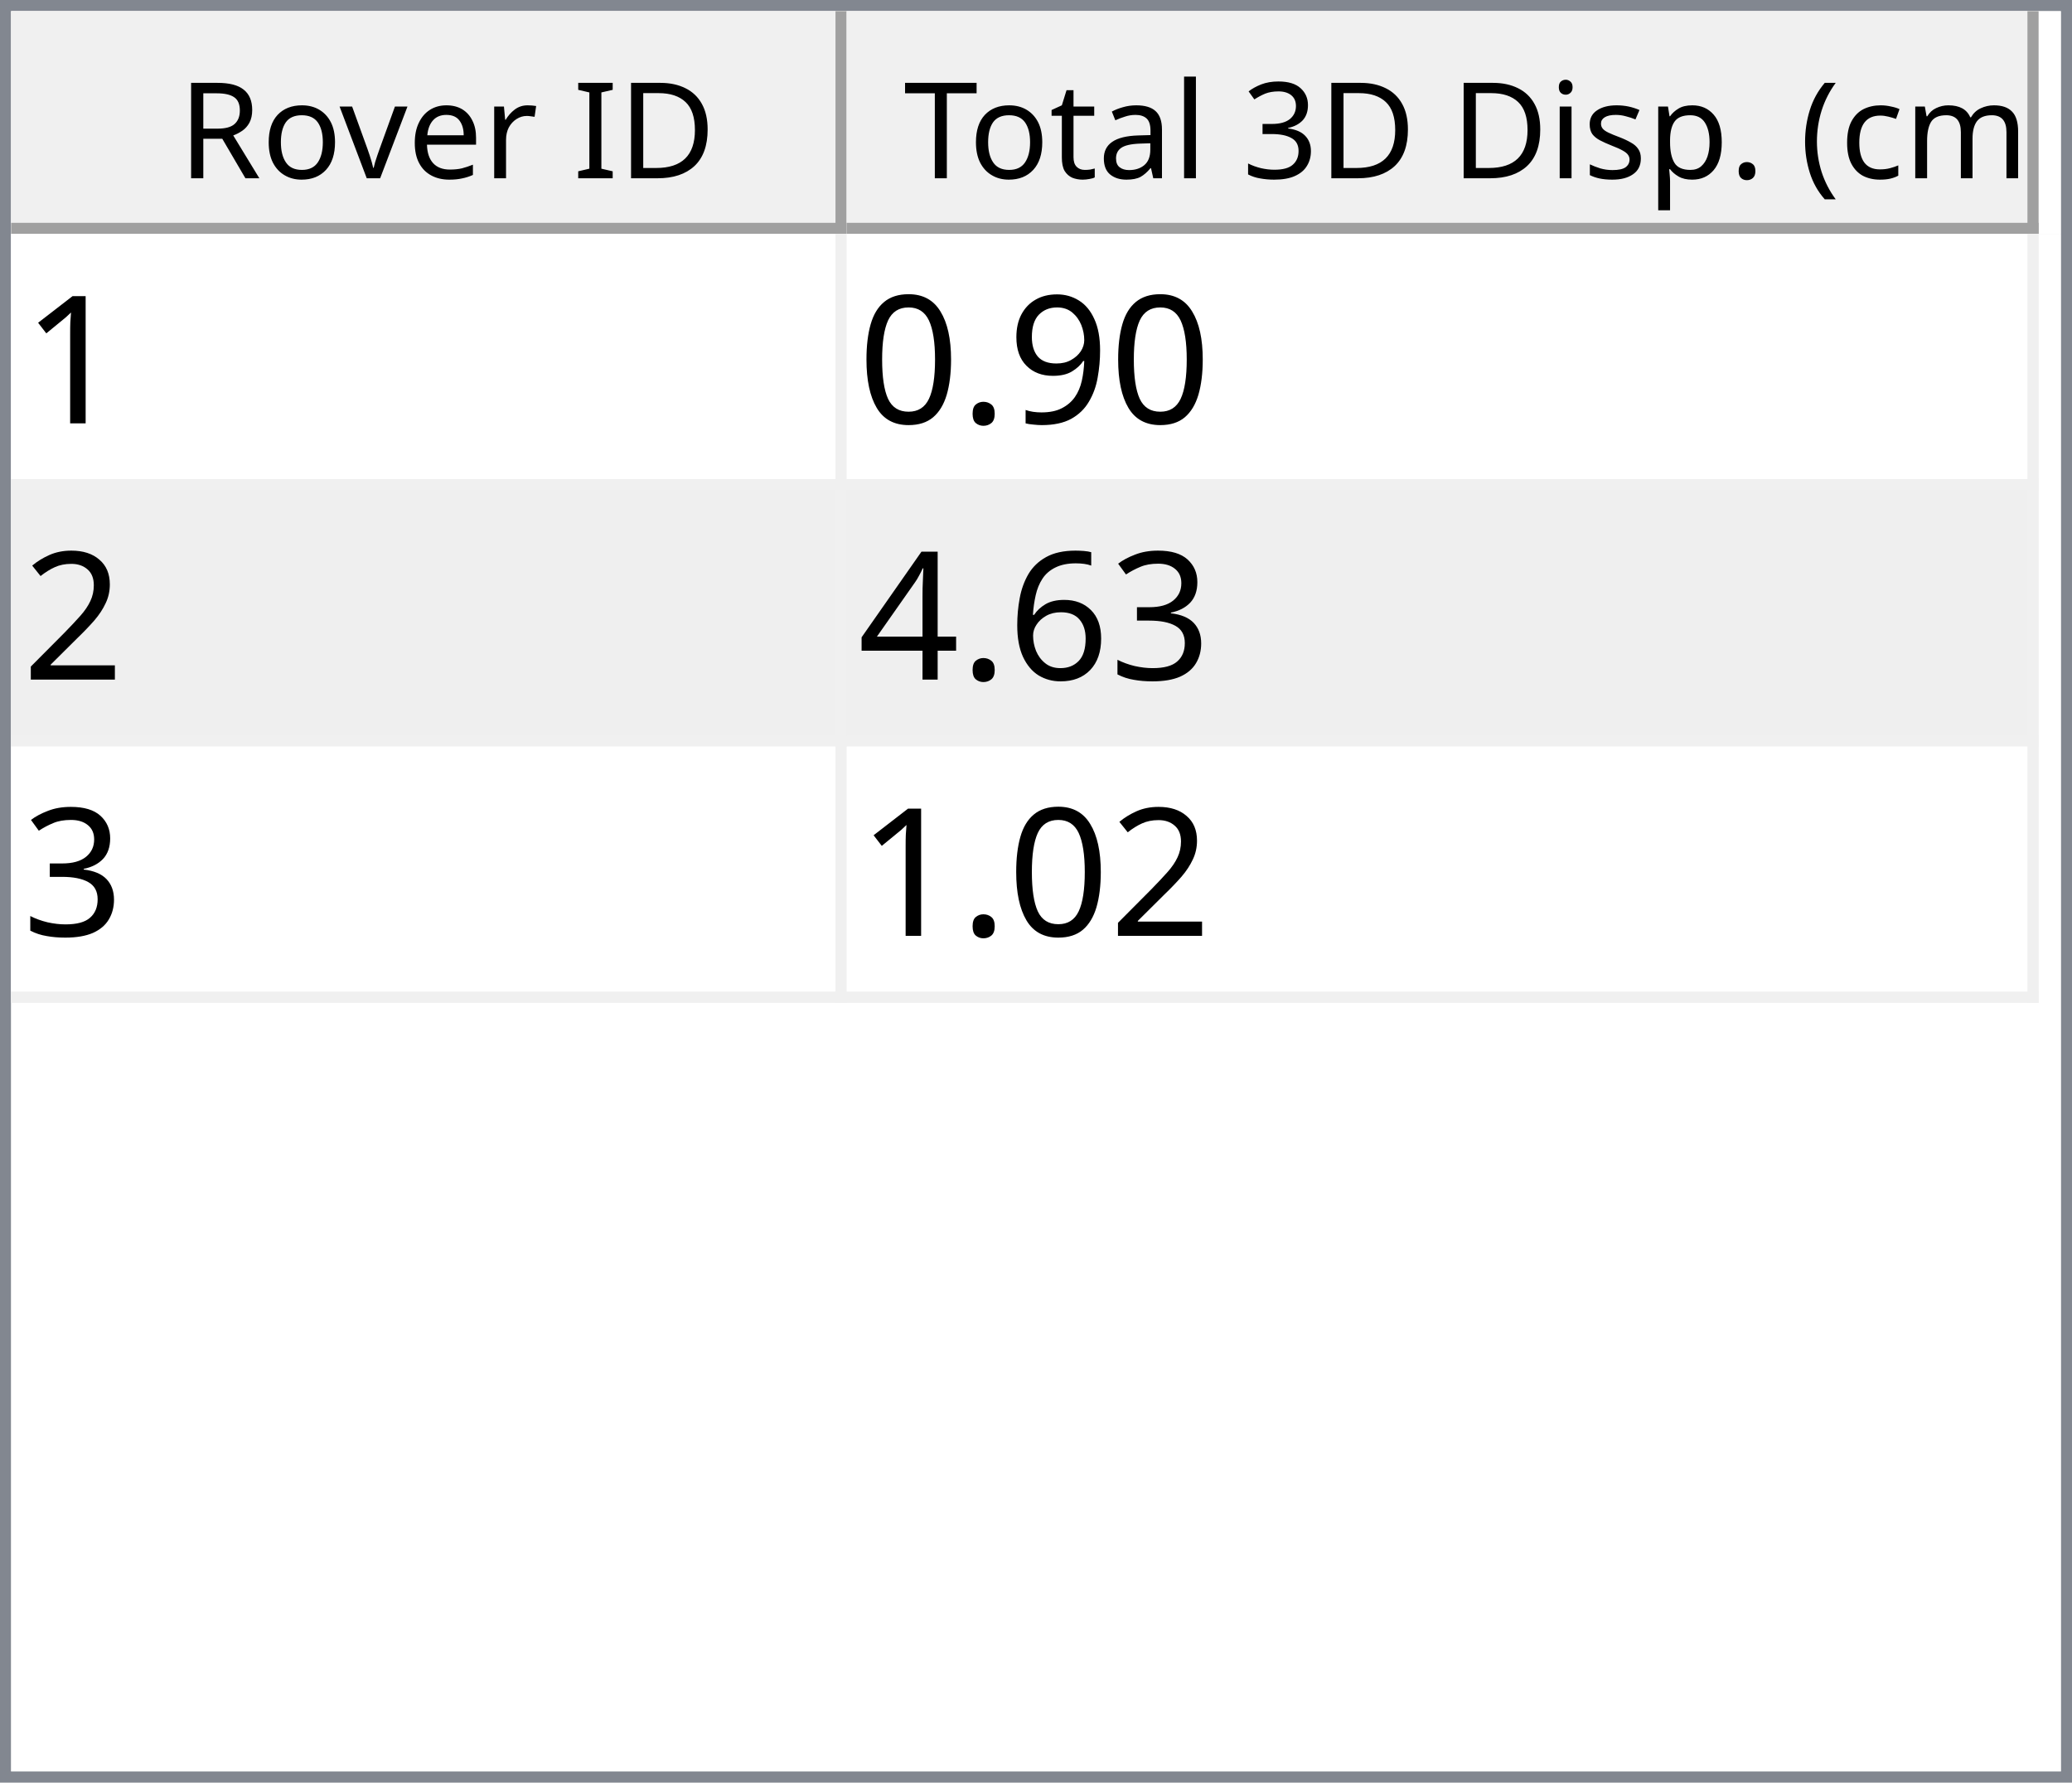
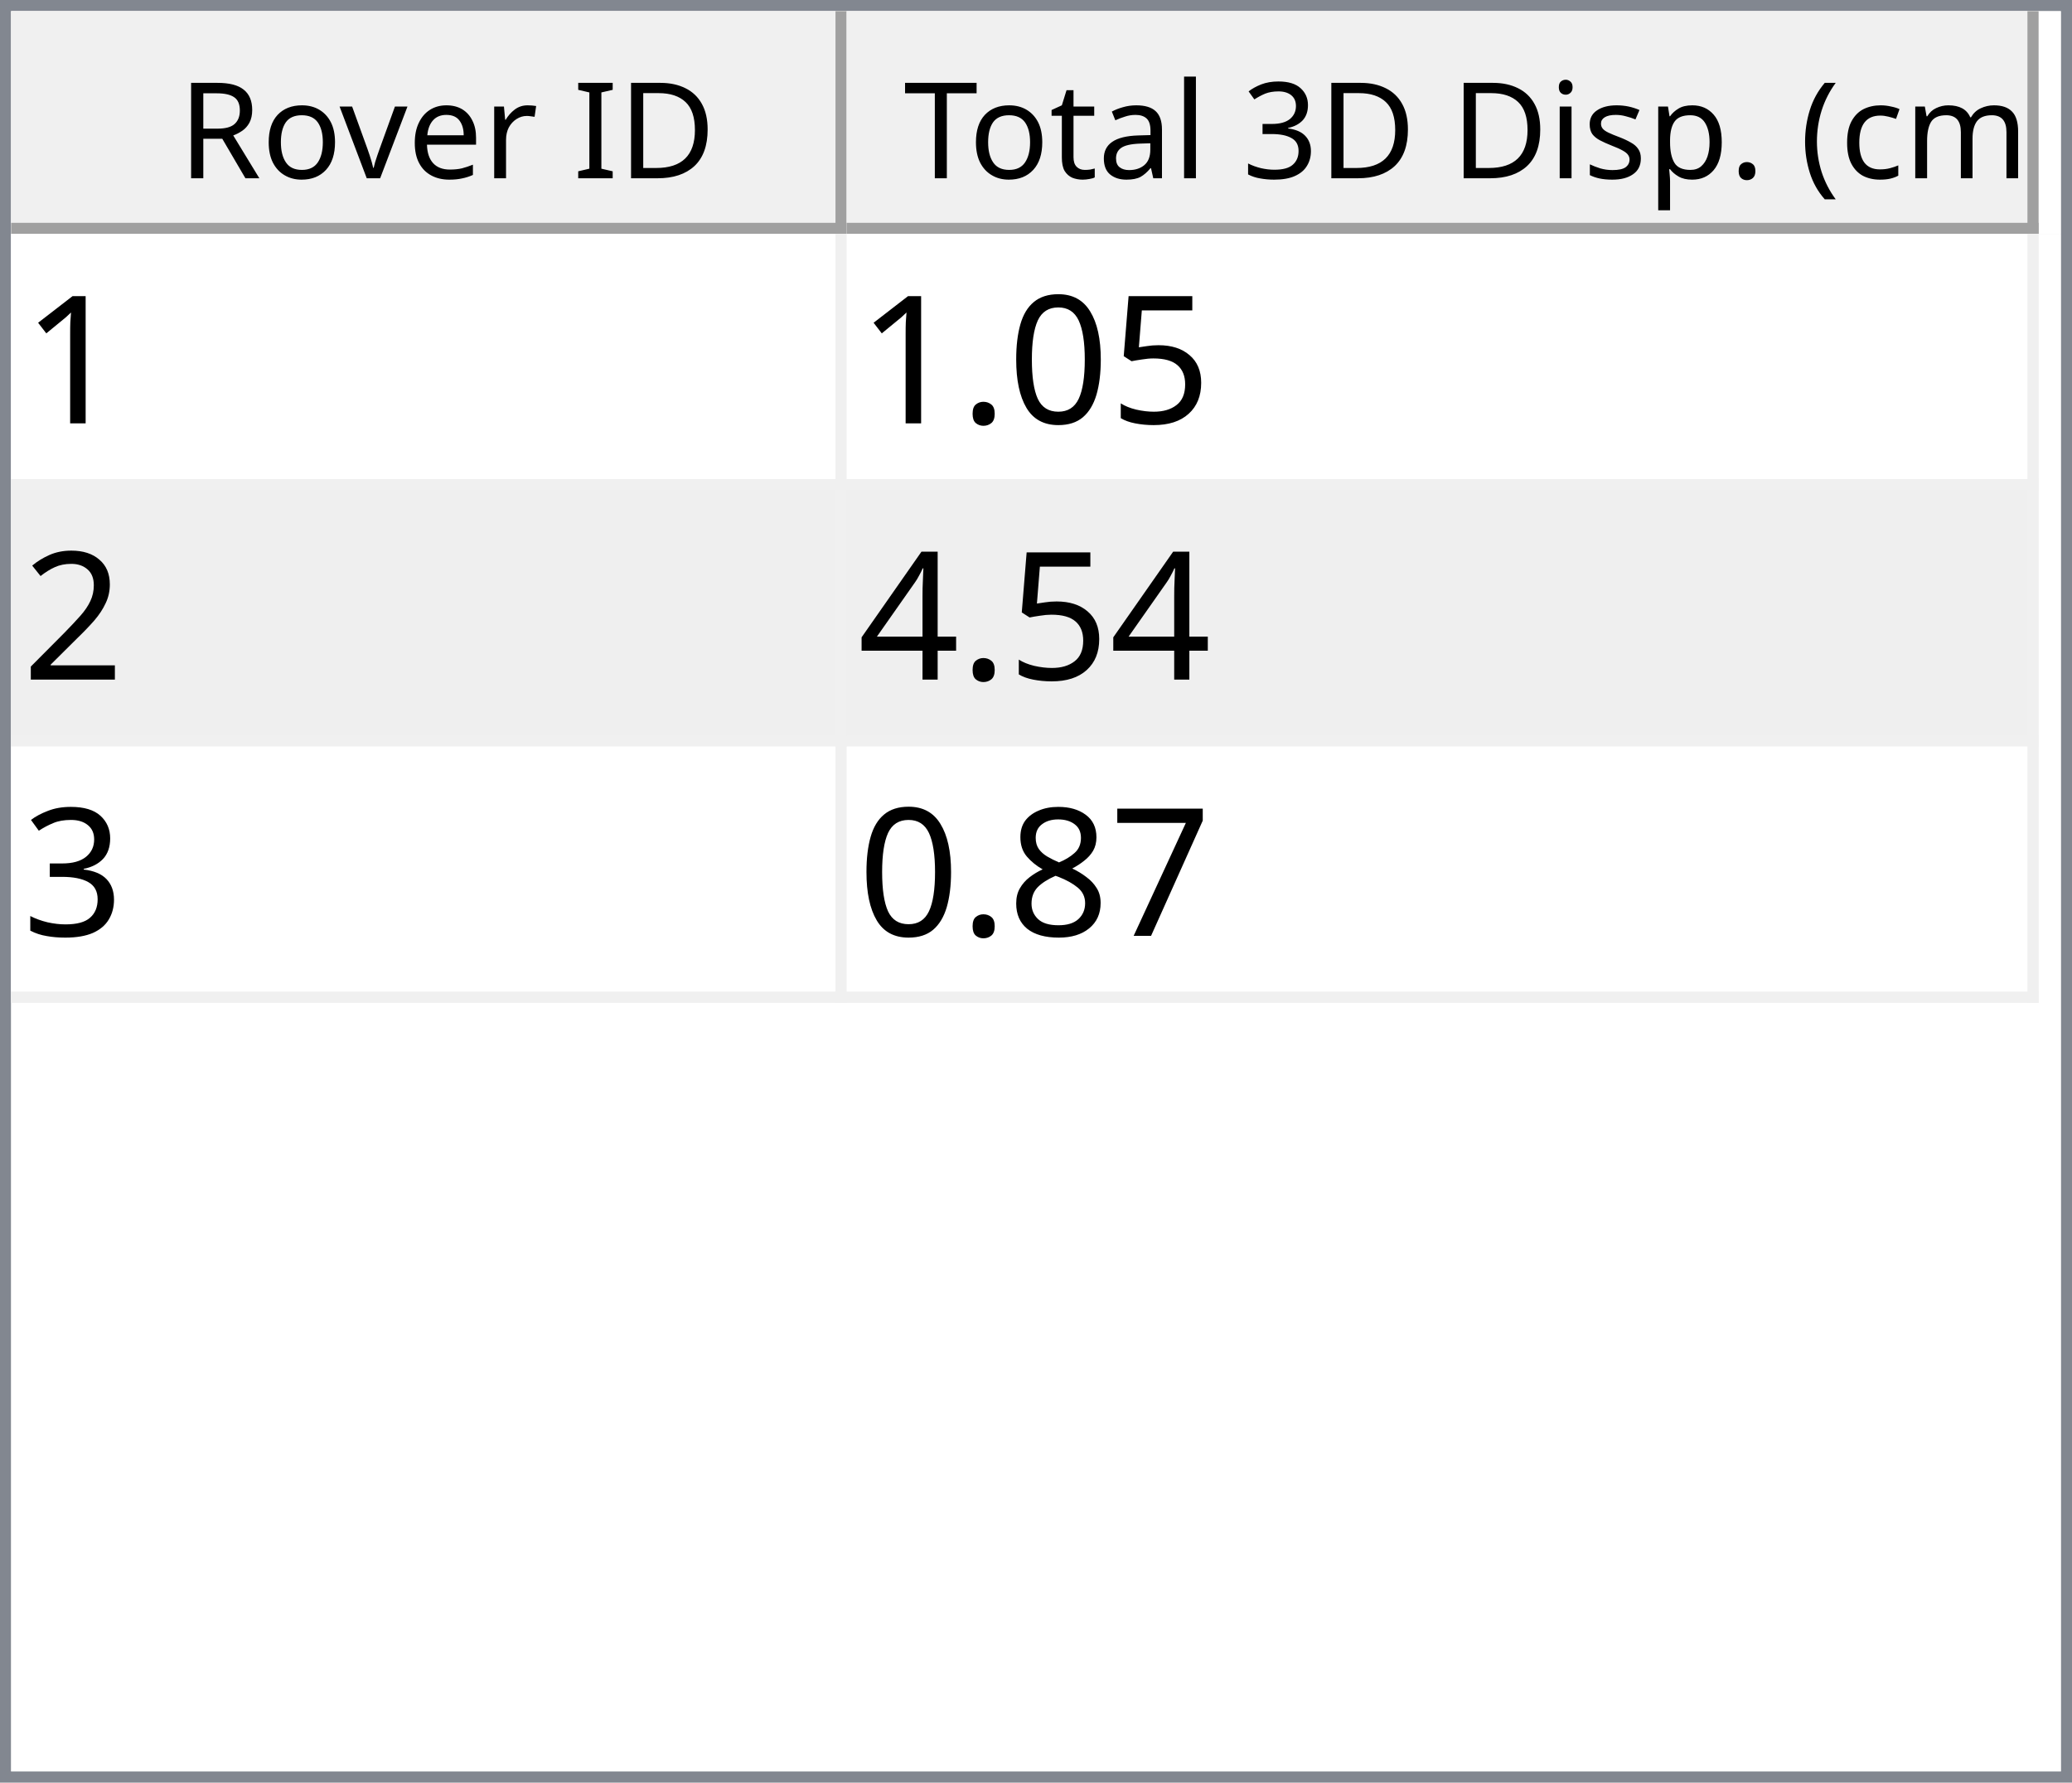
<svg xmlns="http://www.w3.org/2000/svg" style="fill-opacity:1; color-rendering:auto; color-interpolation:auto; text-rendering:auto; stroke:black; stroke-linecap:square; stroke-miterlimit:10; shape-rendering:auto; stroke-opacity:1; fill:black; stroke-dasharray:none; font-weight:normal; stroke-width:1; font-family:'Dialog'; font-style:normal; stroke-linejoin:miter; font-size:12px; stroke-dashoffset:0; image-rendering:auto;" width="186" height="160">
  <defs id="genericDefs" />
  <g>
    <defs id="defs1">
      <clipPath clipPathUnits="userSpaceOnUse" id="clipPath1">
        <path d="M0 0 L186 0 L186 160 L0 160 L0 0 Z" />
      </clipPath>
      <clipPath clipPathUnits="userSpaceOnUse" id="clipPath2">
        <path d="M0 0 L0 160 L186 160 L186 0 Z" />
      </clipPath>
      <clipPath clipPathUnits="userSpaceOnUse" id="clipPath3">
        <path d="M0 0 L0 20 L184 20 L184 0 Z" />
      </clipPath>
      <clipPath clipPathUnits="userSpaceOnUse" id="clipPath4">
        <path d="M0 0 L0 20 L75 20 L75 0 Z" />
      </clipPath>
      <clipPath clipPathUnits="userSpaceOnUse" id="clipPath5">
        <path d="M1 1 L1 19 L74 19 L74 1 Z" />
      </clipPath>
      <clipPath clipPathUnits="userSpaceOnUse" id="clipPath6">
        <path d="M0 0 L0 18 L73 18 L73 0 Z" />
      </clipPath>
      <clipPath clipPathUnits="userSpaceOnUse" id="clipPath7">
        <path d="M-0.5 -0.5 L-0.5 19.5 L74.5 19.5 L74.5 -0.5 Z" />
      </clipPath>
      <clipPath clipPathUnits="userSpaceOnUse" id="clipPath8">
        <path d="M0 0 L0 20 L107 20 L107 0 Z" />
      </clipPath>
      <clipPath clipPathUnits="userSpaceOnUse" id="clipPath9">
        <path d="M1 1 L1 19 L106 19 L106 1 Z" />
      </clipPath>
      <clipPath clipPathUnits="userSpaceOnUse" id="clipPath10">
        <path d="M0 0 L0 18 L105 18 L105 0 Z" />
      </clipPath>
      <clipPath clipPathUnits="userSpaceOnUse" id="clipPath11">
        <path d="M-0.5 -0.5 L-0.5 19.5 L106.5 19.5 L106.5 -0.5 Z" />
      </clipPath>
      <clipPath clipPathUnits="userSpaceOnUse" id="clipPath12">
        <path d="M0 0 L0 138 L184 138 L184 0 Z" />
      </clipPath>
      <clipPath clipPathUnits="userSpaceOnUse" id="clipPath13">
        <path d="M0 0 L0 69 L182 69 L182 0 Z" />
      </clipPath>
      <clipPath clipPathUnits="userSpaceOnUse" id="clipPath14">
        <path d="M-0.5 -0.5 L-0.5 68.5 L181.5 68.5 L181.5 -0.5 Z" />
      </clipPath>
      <clipPath clipPathUnits="userSpaceOnUse" id="clipPath15">
        <path d="M0 0 L0 22 L74 22 L74 0 Z" />
      </clipPath>
      <clipPath clipPathUnits="userSpaceOnUse" id="clipPath16">
        <path d="M0 0 L0 22 L106 22 L106 0 Z" />
      </clipPath>
      <font horiz-adv-x="64.551" id="font1">
        <font-face ascent="107.91" descent="25.098" units-per-em="100" style="font-style:normal; font-family:Segoe UI; font-weight:normal;" />
        <missing-glyph horiz-adv-x="64.551" d="M8.109 0 L8.109 68.266 L56.453 68.266 L56.453 0 L8.109 0 ZM15.328 7.234 L49.219 7.234 L49.219 61.031 L15.328 61.031 L15.328 7.234 Z" />
        <glyph unicode="D" horiz-adv-x="70.117" d="M9.188 0 L9.188 70.016 L28.516 70.016 Q65.531 70.016 65.531 35.891 Q65.531 19.672 55.25 9.836 Q44.969 0 27.734 0 L9.188 0 ZM17.391 62.594 L17.391 7.422 L27.828 7.422 Q41.609 7.422 49.273 14.797 Q56.938 22.172 56.938 35.688 Q56.938 62.594 28.328 62.594 L17.391 62.594 Z" />
        <glyph unicode="I" horiz-adv-x="26.611" d="M17.391 0 L9.188 0 L9.188 70.016 L17.391 70.016 L17.391 0 Z" />
        <glyph unicode=" " horiz-adv-x="27.393" d="" />
        <glyph unicode="r" horiz-adv-x="34.766" d="M34.188 41.891 Q32.078 43.5 28.125 43.5 Q23 43.5 19.555 38.672 Q16.109 33.844 16.109 25.484 L16.109 0 L8.109 0 L8.109 50 L16.109 50 L16.109 39.703 L16.312 39.703 Q18.016 44.969 21.531 47.922 Q25.047 50.875 29.391 50.875 Q32.516 50.875 34.188 50.203 L34.188 41.891 Z" />
        <glyph unicode="e" horiz-adv-x="52.295" d="M48.297 23 L12.984 23 Q13.188 14.656 17.484 10.109 Q21.781 5.562 29.297 5.562 Q37.75 5.562 44.828 11.141 L44.828 3.609 Q38.234 -1.172 27.391 -1.172 Q16.797 -1.172 10.742 5.641 Q4.688 12.453 4.688 24.812 Q4.688 36.469 11.305 43.82 Q17.922 51.172 27.734 51.172 Q37.547 51.172 42.922 44.828 Q48.297 38.484 48.297 27.203 L48.297 23 ZM40.094 29.781 Q40.047 36.719 36.75 40.578 Q33.453 44.438 27.594 44.438 Q21.922 44.438 17.969 40.383 Q14.016 36.328 13.094 29.781 L40.094 29.781 Z" />
        <glyph unicode="v" horiz-adv-x="47.9" d="M47.406 50 L27.484 0 L19.625 0 L0.688 50 L9.469 50 L22.172 13.672 Q23.578 9.672 23.922 6.688 L24.125 6.688 Q24.609 10.453 25.688 13.484 L38.969 50 L47.406 50 Z" />
        <glyph unicode="o" horiz-adv-x="58.594" d="M29 -1.172 Q17.922 -1.172 11.305 5.836 Q4.688 12.844 4.688 24.422 Q4.688 37.016 11.57 44.094 Q18.453 51.172 30.172 51.172 Q41.359 51.172 47.633 44.289 Q53.906 37.406 53.906 25.203 Q53.906 13.234 47.141 6.031 Q40.375 -1.172 29 -1.172 ZM29.594 44.438 Q21.875 44.438 17.383 39.188 Q12.891 33.938 12.891 24.703 Q12.891 15.828 17.43 10.695 Q21.969 5.562 29.594 5.562 Q37.359 5.562 41.531 10.594 Q45.703 15.625 45.703 24.906 Q45.703 34.281 41.531 39.359 Q37.359 44.438 29.594 44.438 Z" />
        <glyph unicode="R" horiz-adv-x="59.814" d="M59.375 0 L49.609 0 L37.891 19.625 Q36.281 22.359 34.766 24.289 Q33.25 26.219 31.664 27.438 Q30.078 28.656 28.25 29.219 Q26.422 29.781 24.125 29.781 L17.391 29.781 L17.391 0 L9.188 0 L9.188 70.016 L30.078 70.016 Q34.672 70.016 38.555 68.867 Q42.438 67.719 45.289 65.375 Q48.141 63.031 49.758 59.547 Q51.375 56.062 51.375 51.375 Q51.375 47.703 50.273 44.656 Q49.172 41.609 47.148 39.211 Q45.125 36.812 42.266 35.133 Q39.406 33.453 35.844 32.516 L35.844 32.328 Q37.594 31.547 38.891 30.547 Q40.188 29.547 41.359 28.18 Q42.531 26.812 43.68 25.078 Q44.828 23.344 46.234 21.047 L59.375 0 ZM17.391 62.594 L17.391 37.203 L28.516 37.203 Q31.594 37.203 34.203 38.133 Q36.812 39.062 38.719 40.797 Q40.625 42.531 41.703 45.047 Q42.781 47.562 42.781 50.688 Q42.781 56.297 39.141 59.445 Q35.5 62.594 28.609 62.594 L17.391 62.594 Z" />
        <glyph unicode=")" horiz-adv-x="30.176" d="M8.297 -15.922 L1.172 -15.922 Q16.406 2.344 16.406 26.812 Q16.406 51.469 1.078 70.016 L8.297 70.016 Q23.531 52.156 23.531 26.703 Q23.531 1.375 8.297 -15.922 Z" />
        <glyph unicode="m" horiz-adv-x="86.133" d="M79.109 0 L71.094 0 L71.094 28.719 Q71.094 37.016 68.531 40.727 Q65.969 44.438 59.906 44.438 Q54.781 44.438 51.195 39.75 Q47.609 35.062 47.609 28.516 L47.609 0 L39.594 0 L39.594 29.688 Q39.594 44.438 28.219 44.438 Q22.953 44.438 19.531 40.016 Q16.109 35.594 16.109 28.516 L16.109 0 L8.109 0 L8.109 50 L16.109 50 L16.109 42.094 L16.312 42.094 Q21.625 51.172 31.844 51.172 Q36.969 51.172 40.773 48.312 Q44.578 45.453 46 40.828 Q51.562 51.172 62.594 51.172 Q79.109 51.172 79.109 30.812 L79.109 0 Z" />
        <glyph unicode="c" horiz-adv-x="46.191" d="M42.188 2.297 Q36.422 -1.172 28.516 -1.172 Q17.828 -1.172 11.258 5.789 Q4.688 12.75 4.688 23.828 Q4.688 36.188 11.766 43.68 Q18.844 51.172 30.672 51.172 Q37.25 51.172 42.281 48.734 L42.281 40.531 Q36.719 44.438 30.375 44.438 Q22.703 44.438 17.797 38.945 Q12.891 33.453 12.891 24.516 Q12.891 15.719 17.508 10.641 Q22.125 5.562 29.891 5.562 Q36.422 5.562 42.188 9.906 L42.188 2.297 Z" />
        <glyph unicode="(" horiz-adv-x="30.176" d="M29.109 -15.922 L21.969 -15.922 Q6.844 1.375 6.844 26.703 Q6.844 52.156 21.969 70.016 L29.203 70.016 Q13.875 51.469 13.875 26.812 Q13.875 2.344 29.109 -15.922 Z" />
        <glyph unicode="." horiz-adv-x="21.68" d="M10.891 -1.078 Q8.641 -1.078 7.055 0.539 Q5.469 2.156 5.469 4.391 Q5.469 6.641 7.055 8.273 Q8.641 9.906 10.891 9.906 Q13.188 9.906 14.797 8.273 Q16.406 6.641 16.406 4.391 Q16.406 2.156 14.797 0.539 Q13.188 -1.078 10.891 -1.078 Z" />
        <glyph unicode="p" horiz-adv-x="58.789" d="M16.312 7.234 L16.109 7.234 L16.109 -23 L8.109 -23 L8.109 50 L16.109 50 L16.109 41.219 L16.312 41.219 Q22.219 51.172 33.594 51.172 Q43.266 51.172 48.688 44.461 Q54.109 37.75 54.109 26.469 Q54.109 13.922 48 6.375 Q41.891 -1.172 31.297 -1.172 Q21.578 -1.172 16.312 7.234 ZM16.109 27.391 L16.109 20.406 Q16.109 14.203 20.141 9.883 Q24.172 5.562 30.375 5.562 Q37.641 5.562 41.773 11.133 Q45.906 16.703 45.906 26.609 Q45.906 34.969 42.047 39.703 Q38.188 44.438 31.594 44.438 Q24.609 44.438 20.359 39.578 Q16.109 34.719 16.109 27.391 Z" />
        <glyph unicode="s" horiz-adv-x="42.432" d="M5.078 1.812 L5.078 10.406 Q11.625 5.562 19.484 5.562 Q30.031 5.562 30.031 12.594 Q30.031 14.594 29.125 15.992 Q28.219 17.391 26.68 18.461 Q25.141 19.531 23.07 20.383 Q21 21.234 18.609 22.172 Q15.281 23.484 12.766 24.828 Q10.25 26.172 8.57 27.859 Q6.891 29.547 6.031 31.695 Q5.172 33.844 5.172 36.719 Q5.172 40.234 6.789 42.945 Q8.406 45.656 11.086 47.484 Q13.766 49.312 17.211 50.242 Q20.656 51.172 24.312 51.172 Q30.812 51.172 35.938 48.922 L35.938 40.828 Q30.422 44.438 23.25 44.438 Q21 44.438 19.195 43.922 Q17.391 43.406 16.094 42.477 Q14.797 41.547 14.086 40.258 Q13.375 38.969 13.375 37.406 Q13.375 35.453 14.086 34.133 Q14.797 32.812 16.164 31.789 Q17.531 30.766 19.484 29.938 Q21.438 29.109 23.922 28.125 Q27.25 26.859 29.883 25.516 Q32.516 24.172 34.375 22.484 Q36.234 20.797 37.234 18.602 Q38.234 16.406 38.234 13.375 Q38.234 9.672 36.602 6.938 Q34.969 4.203 32.234 2.398 Q29.5 0.594 25.93 -0.289 Q22.359 -1.172 18.453 -1.172 Q10.75 -1.172 5.078 1.812 Z" />
        <glyph unicode="i" horiz-adv-x="24.219" d="M12.203 62.703 Q10.062 62.703 8.547 64.164 Q7.031 65.625 7.031 67.875 Q7.031 70.125 8.547 71.609 Q10.062 73.094 12.203 73.094 Q14.406 73.094 15.945 71.609 Q17.484 70.125 17.484 67.875 Q17.484 65.719 15.945 64.211 Q14.406 62.703 12.203 62.703 ZM16.109 0 L8.109 0 L8.109 50 L16.109 50 L16.109 0 Z" />
        <glyph unicode="3" horiz-adv-x="53.906" d="M46.531 19.828 Q46.531 15.094 44.75 11.211 Q42.969 7.328 39.719 4.57 Q36.469 1.812 31.93 0.297 Q27.391 -1.219 21.922 -1.219 Q11.922 -1.219 6 2.594 L6 11.188 Q13.094 5.609 22.219 5.609 Q25.875 5.609 28.828 6.539 Q31.781 7.469 33.906 9.227 Q36.031 10.984 37.18 13.477 Q38.328 15.969 38.328 19.094 Q38.328 32.812 18.797 32.812 L12.984 32.812 L12.984 39.594 L18.5 39.594 Q35.797 39.594 35.797 52.484 Q35.797 64.406 22.609 64.406 Q15.188 64.406 8.688 59.422 L8.688 67.188 Q15.375 71.188 24.609 71.188 Q29 71.188 32.57 69.969 Q36.141 68.75 38.68 66.555 Q41.219 64.359 42.609 61.281 Q44 58.203 44 54.5 Q44 40.672 30.031 36.719 L30.031 36.531 Q33.594 36.141 36.625 34.797 Q39.656 33.453 41.852 31.305 Q44.047 29.156 45.289 26.25 Q46.531 23.344 46.531 19.828 Z" />
        <glyph unicode="l" horiz-adv-x="24.219" d="M16.109 0 L8.109 0 L8.109 74.031 L16.109 74.031 L16.109 0 Z" />
        <glyph unicode="a" horiz-adv-x="50.879" d="M43.891 0 L35.891 0 L35.891 7.812 L35.688 7.812 Q30.469 -1.172 20.312 -1.172 Q12.844 -1.172 8.617 2.781 Q4.391 6.734 4.391 13.281 Q4.391 27.297 20.906 29.594 L35.891 31.688 Q35.891 44.438 25.594 44.438 Q16.547 44.438 9.281 38.281 L9.281 46.484 Q16.656 51.172 26.266 51.172 Q43.891 51.172 43.891 32.516 L43.891 0 ZM35.891 25.297 L23.828 23.641 Q18.266 22.859 15.43 20.875 Q12.594 18.891 12.594 13.875 Q12.594 10.203 15.211 7.883 Q17.828 5.562 22.172 5.562 Q28.125 5.562 32.008 9.742 Q35.891 13.922 35.891 20.312 L35.891 25.297 Z" />
        <glyph unicode="t" horiz-adv-x="33.887" d="M31.297 0.484 Q28.469 -1.078 23.828 -1.078 Q10.688 -1.078 10.688 13.578 L10.688 43.172 L2.094 43.172 L2.094 50 L10.688 50 L10.688 62.203 L18.703 64.797 L18.703 50 L31.297 50 L31.297 43.172 L18.703 43.172 L18.703 14.984 Q18.703 9.969 20.414 7.82 Q22.125 5.672 26.078 5.672 Q29.109 5.672 31.297 7.328 L31.297 0.484 Z" />
        <glyph unicode="T" horiz-adv-x="52.393" d="M50.594 62.594 L30.375 62.594 L30.375 0 L22.172 0 L22.172 62.594 L2 62.594 L2 70.016 L50.594 70.016 L50.594 62.594 Z" />
      </font>
      <font horiz-adv-x="75.0" id="font2">
        <font-face ascent="100.537" descent="21.973" units-per-em="100" style="font-style:normal; font-family:sans-serif; font-weight:normal;" />
        <missing-glyph horiz-adv-x="75.0" d="M12.5 0 L12.5 62.5 L62.5 62.5 L62.5 0 L12.5 0 ZM14.062 1.562 L60.938 1.562 L60.938 60.938 L14.062 60.938 L14.062 1.562 Z" />
        <glyph unicode="1" horiz-adv-x="55.615" d="M37.25 0 L28.469 0 L28.469 56 Q25.297 52.984 20.141 49.953 Q14.984 46.922 10.891 45.406 L10.891 53.906 Q18.266 57.375 23.781 62.305 Q29.297 67.234 31.594 71.875 L37.25 71.875 L37.25 0 Z" />
-         <glyph unicode="9" horiz-adv-x="55.615" d="M5.469 16.547 L13.922 17.328 Q14.984 11.375 18.016 8.688 Q21.047 6 25.781 6 Q29.828 6 32.883 7.859 Q35.938 9.719 37.891 12.82 Q39.844 15.922 41.164 21.195 Q42.484 26.469 42.484 31.938 Q42.484 32.516 42.438 33.688 Q39.797 29.5 35.234 26.883 Q30.672 24.266 25.344 24.266 Q16.453 24.266 10.305 30.711 Q4.156 37.156 4.156 47.703 Q4.156 58.594 10.578 65.234 Q17 71.875 26.656 71.875 Q33.641 71.875 39.43 68.117 Q45.219 64.359 48.219 57.398 Q51.219 50.438 51.219 37.25 Q51.219 23.531 48.242 15.406 Q45.266 7.281 39.383 3.031 Q33.5 -1.219 25.594 -1.219 Q17.188 -1.219 11.867 3.445 Q6.547 8.109 5.469 16.547 ZM41.453 48.141 Q41.453 55.719 37.43 60.156 Q33.406 64.594 27.734 64.594 Q21.875 64.594 17.531 59.812 Q13.188 55.031 13.188 47.406 Q13.188 40.578 17.312 36.305 Q21.438 32.031 27.484 32.031 Q33.594 32.031 37.523 36.305 Q41.453 40.578 41.453 48.141 Z" />
+         <glyph unicode="5" horiz-adv-x="55.615" d="M4.156 18.75 L13.375 19.531 Q14.406 12.797 18.141 9.398 Q21.875 6 27.156 6 Q33.5 6 37.891 10.789 Q42.281 15.578 42.281 23.484 Q42.281 31 38.062 35.352 Q33.844 39.703 27 39.703 Q22.75 39.703 19.336 37.773 Q15.922 35.844 13.969 32.766 L5.719 33.844 L12.641 70.609 L48.25 70.609 L48.25 62.203 L19.672 62.203 L15.828 42.969 Q22.266 47.469 29.344 47.469 Q38.719 47.469 45.164 40.969 Q51.609 34.469 51.609 24.266 Q51.609 14.547 45.953 7.469 Q39.062 -1.219 27.156 -1.219 Q17.391 -1.219 11.211 4.25 Q5.031 9.719 4.156 18.75 Z" />
+         <glyph unicode="0" horiz-adv-x="55.615" d="M4.156 35.297 Q4.156 48 6.766 55.742 Q9.375 63.484 14.523 67.68 Q19.672 71.875 27.484 71.875 Q33.25 71.875 37.594 69.555 Q41.938 67.234 44.773 62.867 Q47.609 58.5 49.219 52.227 Q50.828 45.953 50.828 35.297 Q50.828 22.703 48.242 14.969 Q45.656 7.234 40.508 3.008 Q35.359 -1.219 27.484 -1.219 Q17.141 -1.219 11.234 6.203 Q4.156 15.141 4.156 35.297 ZM13.188 35.297 Q13.188 17.672 17.312 11.836 Q21.438 6 27.484 6 Q33.547 6 37.672 11.859 Q41.797 17.719 41.797 35.297 Q41.797 52.984 37.672 58.789 Q33.547 64.594 27.391 64.594 Q21.344 64.594 17.719 59.469 Q13.188 52.938 13.188 35.297 Z" />
        <glyph unicode="." horiz-adv-x="27.783" d="M9.078 0 L9.078 10.016 L19.094 10.016 L19.094 0 L9.078 0 Z" />
-         <glyph unicode="0" horiz-adv-x="55.615" d="M4.156 35.297 Q4.156 48 6.766 55.742 Q9.375 63.484 14.523 67.68 Q19.672 71.875 27.484 71.875 Q33.25 71.875 37.594 69.555 Q41.938 67.234 44.773 62.867 Q47.609 58.5 49.219 52.227 Q50.828 45.953 50.828 35.297 Q50.828 22.703 48.242 14.969 Q45.656 7.234 40.508 3.008 Q35.359 -1.219 27.484 -1.219 Q17.141 -1.219 11.234 6.203 Q4.156 15.141 4.156 35.297 ZM13.188 35.297 Q13.188 17.672 17.312 11.836 Q21.438 6 27.484 6 Q33.547 6 37.672 11.859 Q41.797 17.719 41.797 35.297 Q41.797 52.984 37.672 58.789 Q33.547 64.594 27.391 64.594 Q21.344 64.594 17.719 59.469 Q13.188 52.938 13.188 35.297 Z" />
        <glyph unicode="2" horiz-adv-x="55.615" d="M50.344 8.453 L50.344 0 L3.031 0 Q2.938 3.172 4.047 6.109 Q5.859 10.938 9.836 15.625 Q13.812 20.312 21.344 26.469 Q33.016 36.031 37.117 41.625 Q41.219 47.219 41.219 52.203 Q41.219 57.422 37.477 61.008 Q33.734 64.594 27.734 64.594 Q21.391 64.594 17.578 60.789 Q13.766 56.984 13.719 50.25 L4.688 51.172 Q5.609 61.281 11.664 66.578 Q17.719 71.875 27.938 71.875 Q38.234 71.875 44.242 66.164 Q50.25 60.453 50.25 52 Q50.25 47.703 48.492 43.555 Q46.734 39.406 42.656 34.812 Q38.578 30.219 29.109 22.219 Q21.188 15.578 18.945 13.211 Q16.703 10.844 15.234 8.453 L50.344 8.453 Z" />
+         <glyph unicode="4" horiz-adv-x="55.615" d="M32.328 0 L32.328 17.141 L1.266 17.141 L1.266 25.203 L33.938 71.578 L41.109 71.578 L41.109 25.203 L50.781 25.203 L50.781 17.141 L41.109 17.141 L41.109 0 L32.328 0 ZM32.328 25.203 L32.328 57.469 L9.906 25.203 L32.328 25.203 Z" />
        <glyph unicode="3" horiz-adv-x="55.615" d="M4.203 18.891 L12.984 20.062 Q14.5 12.594 18.141 9.297 Q21.781 6 27 6 Q33.203 6 37.477 10.297 Q41.75 14.594 41.75 20.953 Q41.75 27 37.797 30.93 Q33.844 34.859 27.734 34.859 Q25.25 34.859 21.531 33.891 L22.516 41.609 Q23.391 41.5 23.922 41.5 Q29.547 41.5 34.039 44.43 Q38.531 47.359 38.531 53.469 Q38.531 58.297 35.258 61.477 Q31.984 64.656 26.812 64.656 Q21.688 64.656 18.266 61.43 Q14.844 58.203 13.875 51.766 L5.078 53.328 Q6.688 62.156 12.398 67.016 Q18.109 71.875 26.609 71.875 Q32.469 71.875 37.398 69.359 Q42.328 66.844 44.945 62.5 Q47.562 58.156 47.562 53.266 Q47.562 48.641 45.07 44.828 Q42.578 41.016 37.703 38.766 Q44.047 37.312 47.562 32.695 Q51.078 28.078 51.078 21.141 Q51.078 11.766 44.242 5.25 Q37.406 -1.266 26.953 -1.266 Q17.531 -1.266 11.305 4.352 Q5.078 9.969 4.203 18.891 Z" />
-         <glyph unicode="6" horiz-adv-x="55.615" d="M49.75 54.047 L41.016 53.375 Q39.844 58.547 37.703 60.891 Q34.125 64.656 28.906 64.656 Q24.703 64.656 21.531 62.312 Q17.391 59.281 14.992 53.469 Q12.594 47.656 12.5 36.922 Q15.672 41.75 20.266 44.094 Q24.859 46.438 29.891 46.438 Q38.672 46.438 44.852 39.969 Q51.031 33.5 51.031 23.25 Q51.031 16.5 48.125 10.719 Q45.219 4.938 40.141 1.859 Q35.062 -1.219 28.609 -1.219 Q17.625 -1.219 10.695 6.859 Q3.766 14.938 3.766 33.5 Q3.766 54.25 11.422 63.672 Q18.109 71.875 29.438 71.875 Q37.891 71.875 43.289 67.141 Q48.688 62.406 49.75 54.047 ZM13.875 23.188 Q13.875 18.656 15.797 14.508 Q17.719 10.359 21.188 8.18 Q24.656 6 28.469 6 Q34.031 6 38.039 10.492 Q42.047 14.984 42.047 22.703 Q42.047 30.125 38.086 34.398 Q34.125 38.672 28.125 38.672 Q22.172 38.672 18.023 34.398 Q13.875 30.125 13.875 23.188 Z" />
-         <glyph unicode="4" horiz-adv-x="55.615" d="M32.328 0 L32.328 17.141 L1.266 17.141 L1.266 25.203 L33.938 71.578 L41.109 71.578 L41.109 25.203 L50.781 25.203 L50.781 17.141 L41.109 17.141 L41.109 0 L32.328 0 ZM32.328 25.203 L32.328 57.469 L9.906 25.203 L32.328 25.203 Z" />
+         <glyph unicode="7" horiz-adv-x="55.615" d="M4.734 62.203 L4.734 70.656 L51.078 70.656 L51.078 63.812 Q44.234 56.547 37.523 44.484 Q30.812 32.422 27.156 19.672 Q24.516 10.688 23.781 0 L14.75 0 Q14.891 8.453 18.062 20.414 Q21.234 32.375 27.172 43.484 Q33.109 54.594 39.797 62.203 L4.734 62.203 Z" />
+         <glyph unicode="8" horiz-adv-x="55.615" d="M17.672 38.812 Q12.203 40.828 9.57 44.539 Q6.938 48.25 6.938 53.422 Q6.938 61.234 12.555 66.555 Q18.172 71.875 27.484 71.875 Q36.859 71.875 42.578 66.43 Q48.297 60.984 48.297 53.172 Q48.297 48.188 45.68 44.508 Q43.062 40.828 37.75 38.812 Q44.344 36.672 47.781 31.883 Q51.219 27.094 51.219 20.453 Q51.219 11.281 44.727 5.031 Q38.234 -1.219 27.641 -1.219 Q17.047 -1.219 10.547 5.055 Q4.047 11.328 4.047 20.703 Q4.047 27.688 7.594 32.398 Q11.141 37.109 17.672 38.812 ZM15.922 53.719 Q15.922 48.641 19.195 45.414 Q22.469 42.188 27.688 42.188 Q32.766 42.188 36.016 45.383 Q39.266 48.578 39.266 53.219 Q39.266 58.062 35.914 61.359 Q32.562 64.656 27.594 64.656 Q22.562 64.656 19.242 61.43 Q15.922 58.203 15.922 53.719 ZM13.094 20.656 Q13.094 16.891 14.875 13.375 Q16.656 9.859 20.172 7.93 Q23.688 6 27.734 6 Q34.031 6 38.133 10.055 Q42.234 14.109 42.234 20.359 Q42.234 26.703 38.016 30.859 Q33.797 35.016 27.438 35.016 Q21.234 35.016 17.164 30.914 Q13.094 26.812 13.094 20.656 Z" />
      </font>
    </defs>
    <g style="fill:white; stroke:white;">
      <rect x="0" y="0" width="186" style="clip-path:url(#clipPath1); stroke:none;" height="160" />
    </g>
    <g style="fill:white; text-rendering:optimizeSpeed; color-rendering:optimizeSpeed; image-rendering:optimizeSpeed; shape-rendering:crispEdges; stroke:white; color-interpolation:sRGB;">
      <rect x="0" width="186" height="160" y="0" style="stroke:none;" />
      <path style="stroke:none;" d="M0 160 L186 160 L186 0 L0 0 Z" />
    </g>
    <g style="fill:rgb(240,240,240); font-family:'Segoe UI'; stroke:rgb(240,240,240);">
      <rect x="0" y="0" width="186" style="clip-path:url(#clipPath2); stroke:none;" height="160" />
    </g>
    <g style="fill:rgb(130,135,144); font-family:'Segoe UI'; stroke:rgb(130,135,144);">
      <path d="M0 0 L186 0 L186 160 L0 160 L0 0 ZM1 1 L185 1 L185 159 L1 159 L1 1 Z" style="fill-rule:evenodd; clip-path:url(#clipPath2); stroke:none;" />
    </g>
    <g style="fill:white; font-family:'Segoe UI'; stroke:white;" transform="translate(1,1)">
      <rect x="0" y="0" width="184" style="clip-path:url(#clipPath3); stroke:none;" height="20" />
    </g>
    <g style="fill:rgb(240,240,240); font-family:'Segoe UI'; stroke:rgb(240,240,240);" transform="translate(1,1)">
      <rect x="0" y="0" width="75" style="clip-path:url(#clipPath4); stroke:none;" height="20" />
    </g>
    <g style="font-family:'Segoe UI';" transform="translate(2,2)">
      <text x="14" xml:space="preserve" y="14" style="clip-path:url(#clipPath6); stroke:none;">Rover ID</text>
    </g>
    <g style="fill:rgb(160,160,160); font-family:'Segoe UI'; stroke:rgb(160,160,160); stroke-linejoin:bevel;" transform="translate(1.5,1.5)">
      <line x1="74" x2="74" y1="0" style="fill:none; clip-path:url(#clipPath7);" y2="19" />
    </g>
    <g style="fill:rgb(160,160,160); font-family:'Segoe UI'; stroke:rgb(160,160,160); stroke-linejoin:bevel;" transform="matrix(1,0,0,1,1,1) translate(0.5,0.5)">
      <line x1="0" x2="74" y1="19" style="fill:none; clip-path:url(#clipPath7);" y2="19" />
    </g>
    <g style="fill:rgb(240,240,240); font-family:'Segoe UI'; stroke:rgb(240,240,240);" transform="translate(76,1)">
      <rect x="0" y="0" width="107" style="clip-path:url(#clipPath8); stroke:none;" height="20" />
    </g>
    <g style="font-family:'Segoe UI';" transform="translate(77,2)">
      <text x="1" xml:space="preserve" y="14" style="clip-path:url(#clipPath10); stroke:none;"> Total 3D Disp. (cm)</text>
    </g>
    <g style="fill:rgb(160,160,160); font-family:'Segoe UI'; stroke:rgb(160,160,160); stroke-linejoin:bevel;" transform="translate(76.5,1.5)">
      <line x1="106" x2="106" y1="0" style="fill:none; clip-path:url(#clipPath11);" y2="19" />
    </g>
    <g style="fill:rgb(160,160,160); font-family:'Segoe UI'; stroke:rgb(160,160,160); stroke-linejoin:bevel;" transform="matrix(1,0,0,1,76,1) translate(0.5,0.5)">
      <line x1="0" x2="106" y1="19" style="fill:none; clip-path:url(#clipPath11);" y2="19" />
    </g>
    <g style="fill:white; font-family:'Segoe UI'; stroke:white;" transform="translate(1,21)">
      <rect x="0" y="0" width="184" style="clip-path:url(#clipPath12); stroke:none;" height="138" />
    </g>
    <g style="fill:rgb(240,240,240); font-size:16px; font-family:sans-serif; stroke:rgb(240,240,240);" transform="translate(1,21)">
      <rect x="0" y="0" width="182" style="clip-path:url(#clipPath13); stroke:none;" height="69" />
      <line transform="translate(0.5,0.5)" x1="0" x2="181" y1="22" style="clip-path:url(#clipPath14); fill:none; stroke-linejoin:bevel;" y2="22" />
    </g>
    <g transform="matrix(1,0,0,1,1,21) translate(0.5,0.5)" style="fill:rgb(240,240,240); font-size:16px; font-family:sans-serif; stroke:rgb(240,240,240); stroke-linejoin:bevel;">
      <line x1="0" x2="181" y1="45" style="fill:none; clip-path:url(#clipPath14);" y2="45" />
    </g>
    <g transform="matrix(1,0,0,1,1,21) translate(0.5,0.5)" style="fill:rgb(240,240,240); font-size:16px; font-family:sans-serif; stroke:rgb(240,240,240); stroke-linejoin:bevel;">
      <line x1="0" x2="181" y1="68" style="fill:none; clip-path:url(#clipPath14);" y2="68" />
    </g>
    <g transform="matrix(1,0,0,1,1,21) translate(0.5,0.5)" style="fill:rgb(240,240,240); font-size:16px; font-family:sans-serif; stroke:rgb(240,240,240); stroke-linejoin:bevel;">
      <line x1="74" x2="74" y1="0" style="fill:none; clip-path:url(#clipPath14);" y2="68" />
    </g>
    <g transform="matrix(1,0,0,1,1,21) translate(0.5,0.5)" style="fill:rgb(240,240,240); font-size:16px; font-family:sans-serif; stroke:rgb(240,240,240); stroke-linejoin:bevel;">
      <line x1="181" x2="181" y1="0" style="fill:none; clip-path:url(#clipPath14);" y2="68" />
    </g>
    <g style="fill:white; font-size:16px; font-family:sans-serif; stroke:white;" transform="matrix(1,0,0,1,1,21)">
      <rect x="0" y="0" width="74" style="clip-path:url(#clipPath15); stroke:none;" height="22" />
      <text x="1" y="17" style="fill:black; clip-path:url(#clipPath15); stroke:none;" xml:space="preserve">1</text>
    </g>
    <g style="fill:white; font-size:16px; font-family:sans-serif; stroke:white;" transform="matrix(1,0,0,1,1,21) translate(75,0)">
      <rect x="0" y="0" width="106" style="clip-path:url(#clipPath16); stroke:none;" height="22" />
-       <text x="1" y="17" style="fill:black; clip-path:url(#clipPath16); stroke:none;" xml:space="preserve">0.90</text>
+       <text x="1" y="17" style="fill:black; clip-path:url(#clipPath16); stroke:none;" xml:space="preserve">1.05</text>
    </g>
    <g style="fill:rgb(239,239,239); font-size:16px; font-family:sans-serif; stroke:rgb(239,239,239);" transform="matrix(1,0,0,1,1,21) translate(0,23)">
      <rect x="0" y="0" width="74" style="clip-path:url(#clipPath15); stroke:none;" height="22" />
      <text x="1" y="17" style="fill:black; clip-path:url(#clipPath15); stroke:none;" xml:space="preserve">2</text>
    </g>
    <g style="fill:rgb(239,239,239); font-size:16px; font-family:sans-serif; stroke:rgb(239,239,239);" transform="matrix(1,0,0,1,1,21) translate(75,23)">
      <rect x="0" y="0" width="106" style="clip-path:url(#clipPath16); stroke:none;" height="22" />
-       <text x="1" y="17" style="fill:black; clip-path:url(#clipPath16); stroke:none;" xml:space="preserve">4.63</text>
+       <text x="1" y="17" style="fill:black; clip-path:url(#clipPath16); stroke:none;" xml:space="preserve">4.54</text>
    </g>
    <g style="fill:white; font-size:16px; font-family:sans-serif; stroke:white;" transform="matrix(1,0,0,1,1,21) translate(0,46)">
      <rect x="0" y="0" width="74" style="clip-path:url(#clipPath15); stroke:none;" height="22" />
      <text x="1" y="17" style="fill:black; clip-path:url(#clipPath15); stroke:none;" xml:space="preserve">3</text>
    </g>
    <g style="fill:white; font-size:16px; font-family:sans-serif; stroke:white;" transform="matrix(1,0,0,1,1,21) translate(75,46)">
      <rect x="0" y="0" width="106" style="clip-path:url(#clipPath16); stroke:none;" height="22" />
-       <text x="1" y="17" style="fill:black; clip-path:url(#clipPath16); stroke:none;" xml:space="preserve">1.02</text>
+       <text x="1" y="17" style="fill:black; clip-path:url(#clipPath16); stroke:none;" xml:space="preserve">0.87</text>
    </g>
  </g>
</svg>
